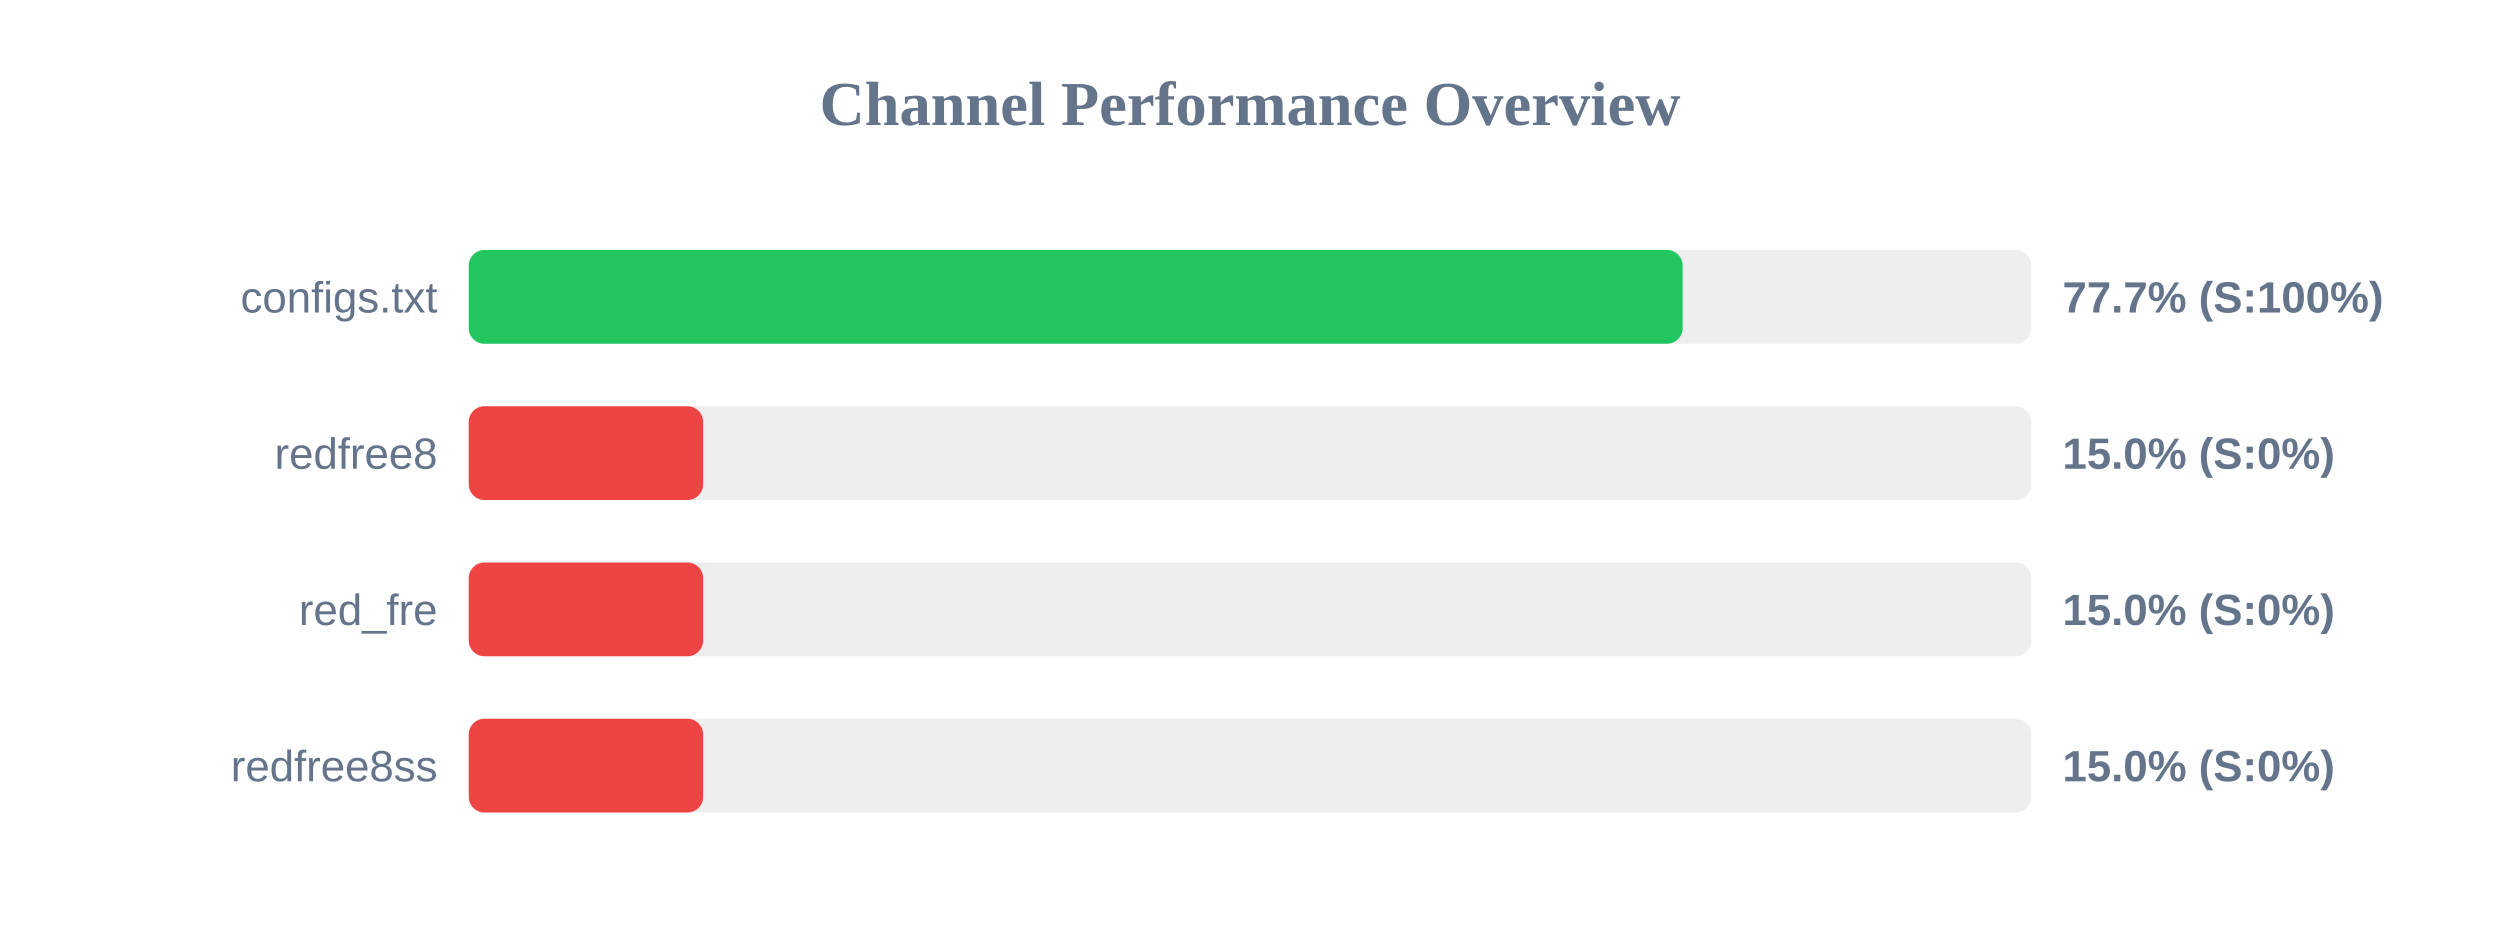
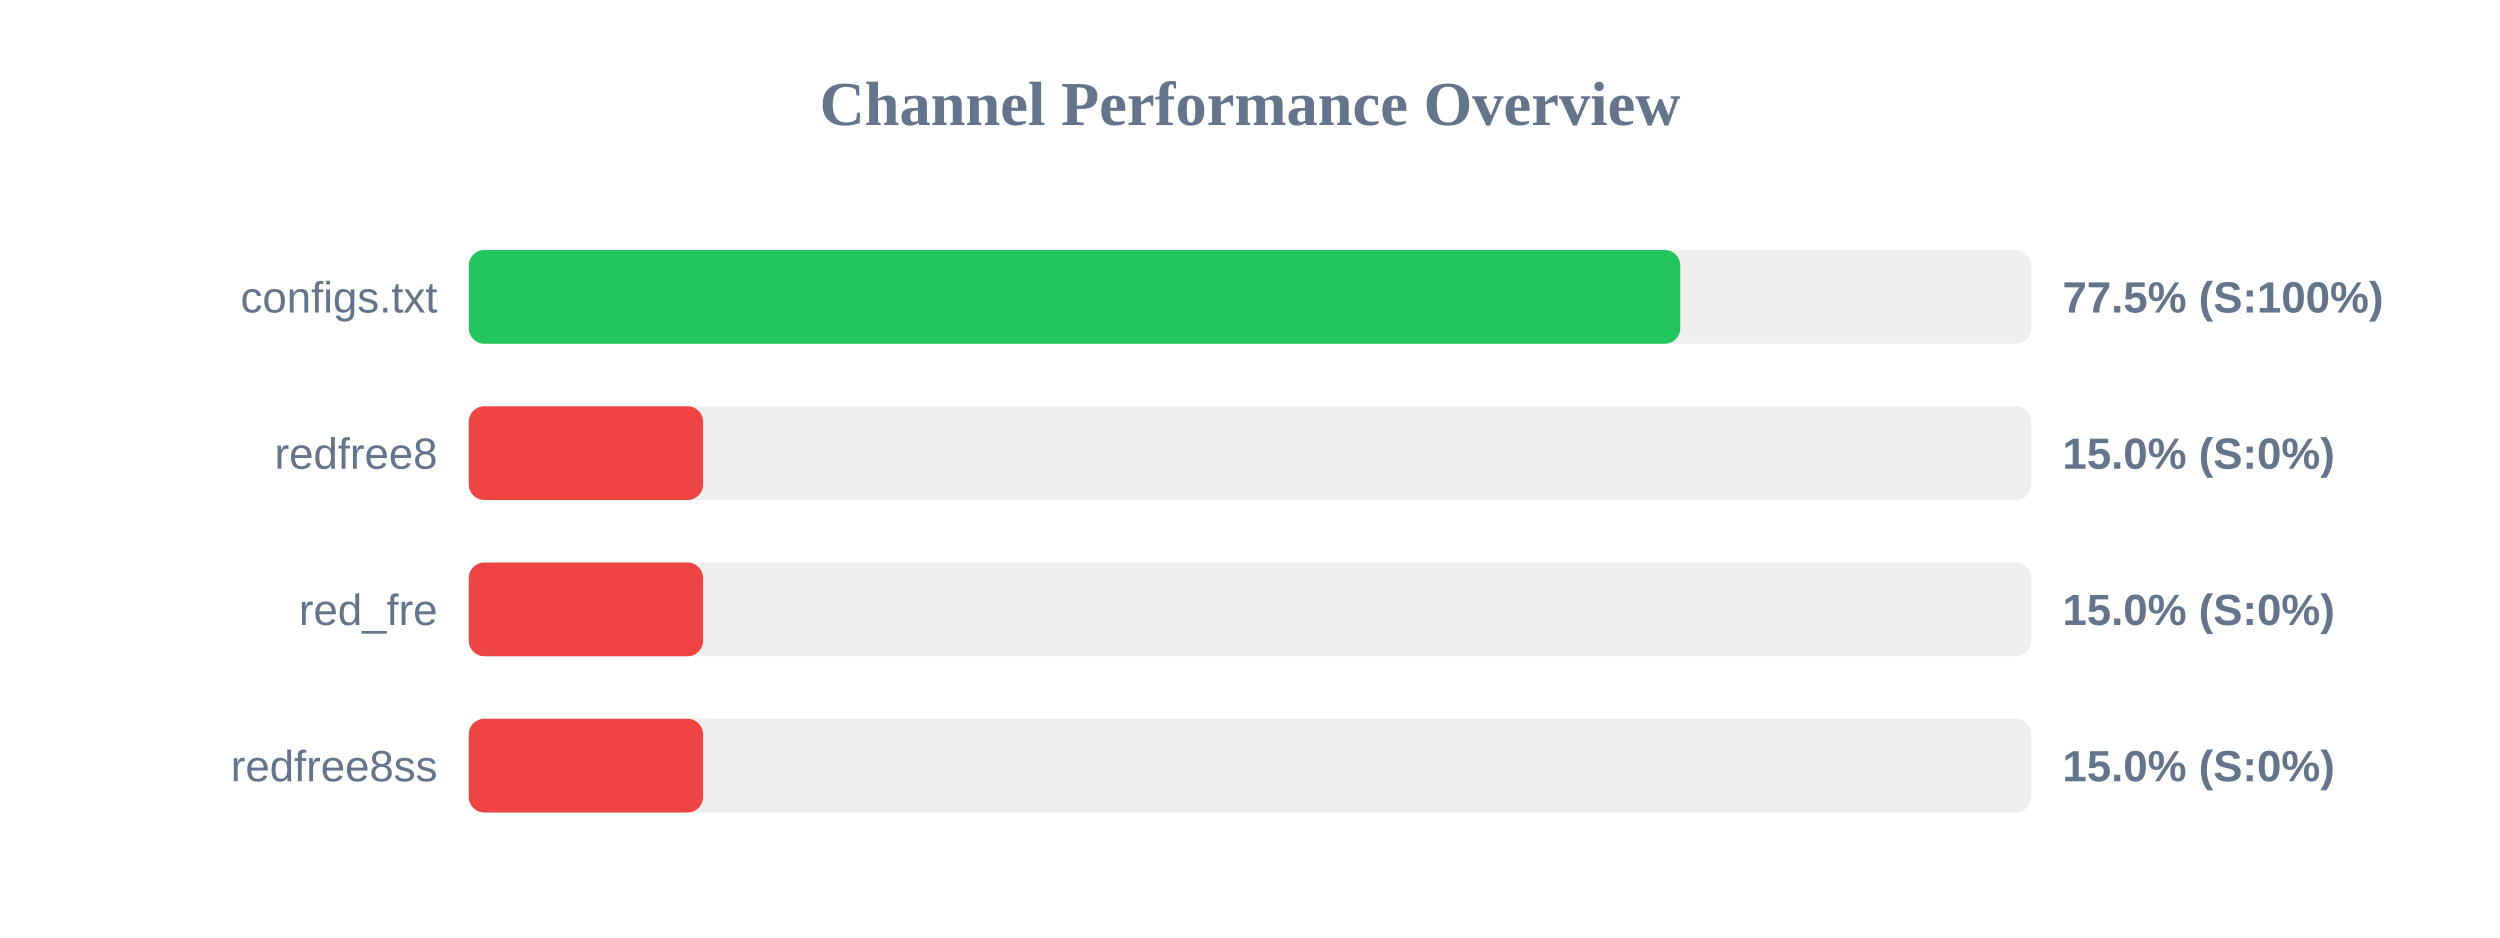
<svg xmlns="http://www.w3.org/2000/svg" width="800" height="300" version="1.1">
  <style>
        .row { font: 14px Arial; fill: #64748b; }
        .score { font: bold 14px Arial; fill: #64748b; }
    </style>
  <text x="400" y="40" text-anchor="middle" font-size="20px" font-weight="bold" fill="#64748b">Channel Performance Overview</text>
  <rect x="150" y="80" width="500" height="30" fill="#eee" rx="5" />
-   <rect x="150" y="80" width="388.45" height="30" fill="#22c55e" rx="5" />
+   <rect x="150" y="80" width="387.7" height="30" fill="#22c55e" rx="5" />
  <text x="140" y="100" text-anchor="end" class="row">configs.txt</text>
-   <text x="660" y="100" text-anchor="start" class="score">77.7% (S:100%)</text>
+   <text x="660" y="100" text-anchor="start" class="score">77.5% (S:100%)</text>
  <rect x="150" y="130" width="500" height="30" fill="#eee" rx="5" />
  <rect x="150" y="130" width="75.0" height="30" fill="#ef4444" rx="5" />
  <text x="140" y="150" text-anchor="end" class="row">redfree8</text>
  <text x="660" y="150" text-anchor="start" class="score">15.0% (S:0%)</text>
  <rect x="150" y="180" width="500" height="30" fill="#eee" rx="5" />
  <rect x="150" y="180" width="75.0" height="30" fill="#ef4444" rx="5" />
  <text x="140" y="200" text-anchor="end" class="row">red_fre</text>
  <text x="660" y="200" text-anchor="start" class="score">15.0% (S:0%)</text>
  <rect x="150" y="230" width="500" height="30" fill="#eee" rx="5" />
  <rect x="150" y="230" width="75.0" height="30" fill="#ef4444" rx="5" />
  <text x="140" y="250" text-anchor="end" class="row">redfree8ss</text>
  <text x="660" y="250" text-anchor="start" class="score">15.0% (S:0%)</text>
</svg>
